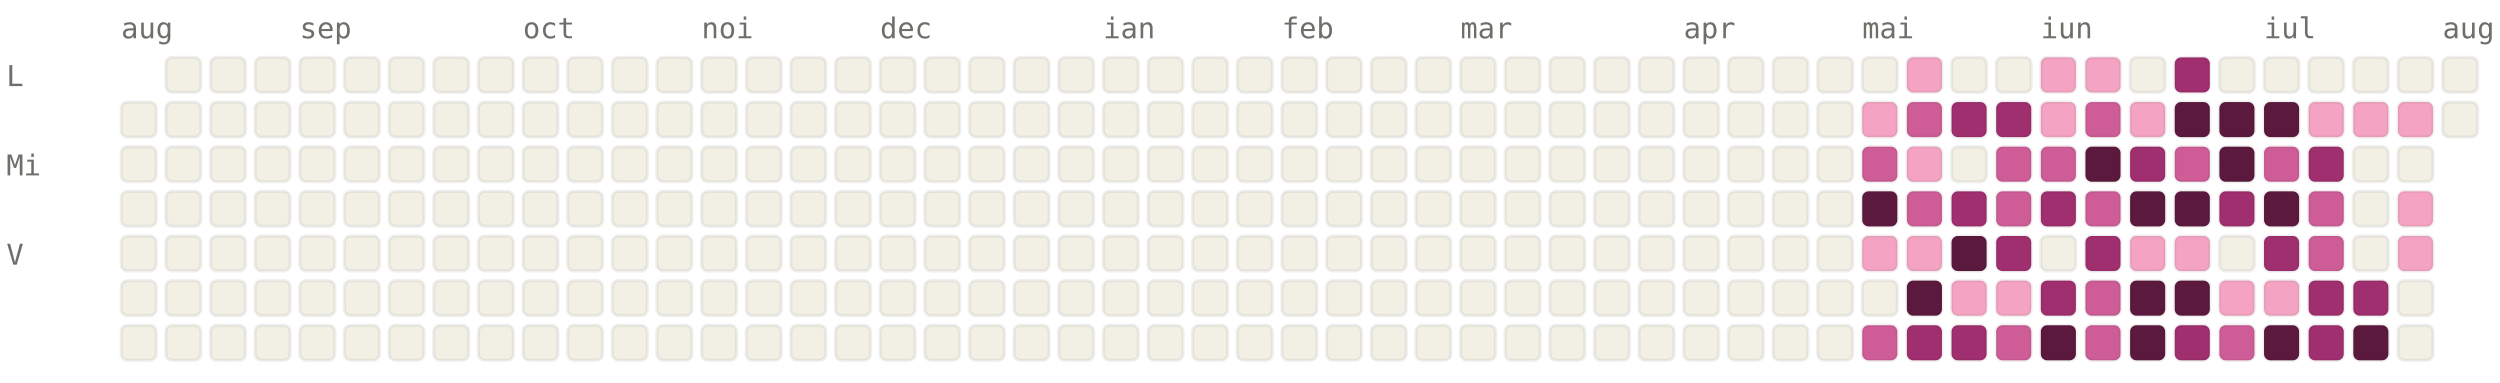
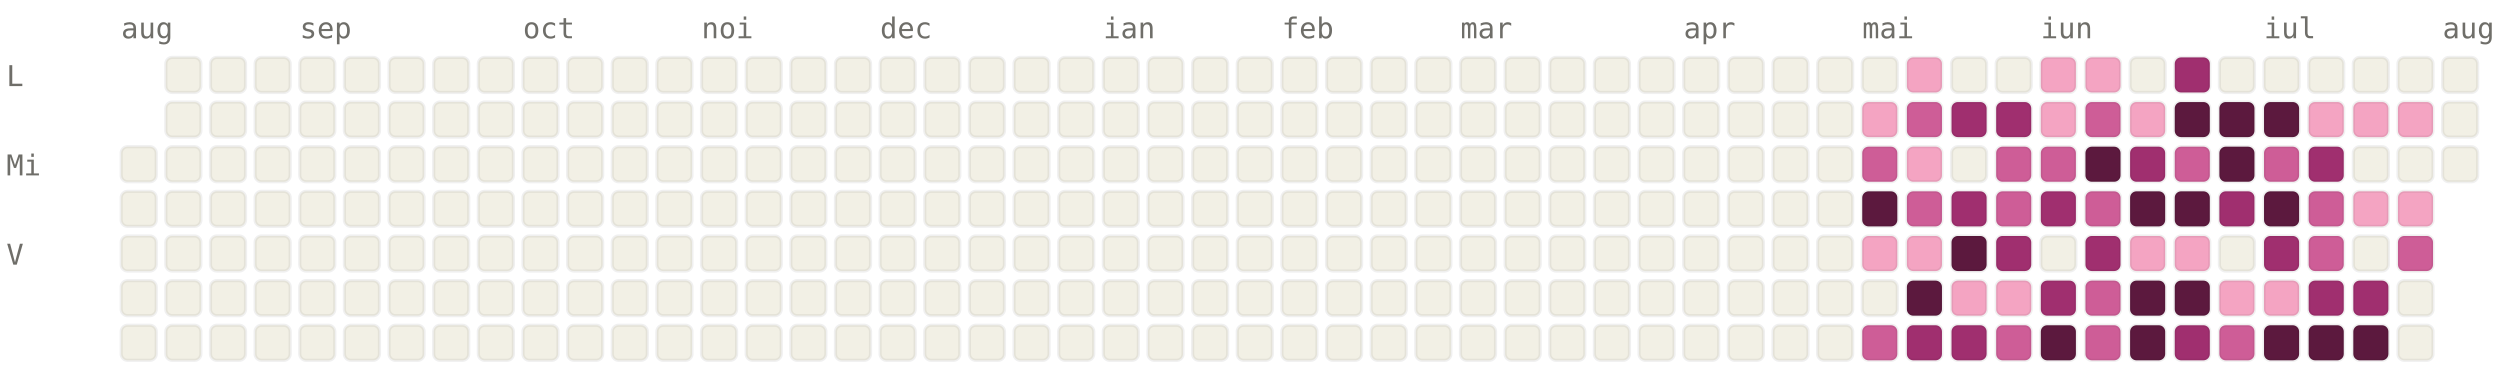
<svg xmlns="http://www.w3.org/2000/svg" viewBox="0 0 784 120" width="784" height="120" font-family="ui-monospace, SFMono-Regular, Menlo, monospace" font-size="9">
  <style>.l0{fill:#F2F0E5;stroke:rgba(0,0,0,0.06)}.l1{fill:#F4A4C2;stroke:rgba(0,0,0,0.06)}.l2{fill:#CE5D97;stroke:rgba(0,0,0,0.06)}.l3{fill:#A02F6F;stroke:rgba(0,0,0,0.06)}.l4{fill:#5C193E;stroke:rgba(0,0,0,0.06)}.lbl{fill:#6F6E69}@media (prefers-color-scheme: dark){.l0{fill:#1C1B1A;stroke:rgba(255,255,255,0.04)}.l1{fill:#451033;stroke:rgba(255,255,255,0.04)}.l2{fill:#751F4F;stroke:rgba(255,255,255,0.04)}.l3{fill:#CE5D97;stroke:rgba(255,255,255,0.04)}.l4{fill:#F4A4C2;stroke:rgba(255,255,255,0.04)}.lbl{fill:#878580}}</style>
  <text x="38" y="12" class="lbl">aug</text>
  <text x="94" y="12" class="lbl">sep</text>
  <text x="164" y="12" class="lbl">oct</text>
  <text x="220" y="12" class="lbl">noi</text>
  <text x="276" y="12" class="lbl">dec</text>
  <text x="346" y="12" class="lbl">ian</text>
  <text x="402" y="12" class="lbl">feb</text>
  <text x="458" y="12" class="lbl">mar</text>
  <text x="528" y="12" class="lbl">apr</text>
  <text x="584" y="12" class="lbl">mai</text>
  <text x="640" y="12" class="lbl">iun</text>
  <text x="710" y="12" class="lbl">iul</text>
  <text x="766" y="12" class="lbl">aug</text>
  <text x="2" y="27" class="lbl">L</text>
  <text x="2" y="55" class="lbl">Mi</text>
  <text x="2" y="83" class="lbl">V</text>
-   <rect x="38" y="32" width="11" height="11" rx="2" ry="2" class="l0" />
  <rect x="38" y="46" width="11" height="11" rx="2" ry="2" class="l0" />
  <rect x="38" y="60" width="11" height="11" rx="2" ry="2" class="l0" />
  <rect x="38" y="74" width="11" height="11" rx="2" ry="2" class="l0" />
  <rect x="38" y="88" width="11" height="11" rx="2" ry="2" class="l0" />
  <rect x="38" y="102" width="11" height="11" rx="2" ry="2" class="l0" />
  <rect x="52" y="18" width="11" height="11" rx="2" ry="2" class="l0" />
  <rect x="52" y="32" width="11" height="11" rx="2" ry="2" class="l0" />
  <rect x="52" y="46" width="11" height="11" rx="2" ry="2" class="l0" />
  <rect x="52" y="60" width="11" height="11" rx="2" ry="2" class="l0" />
  <rect x="52" y="74" width="11" height="11" rx="2" ry="2" class="l0" />
  <rect x="52" y="88" width="11" height="11" rx="2" ry="2" class="l0" />
  <rect x="52" y="102" width="11" height="11" rx="2" ry="2" class="l0" />
  <rect x="66" y="18" width="11" height="11" rx="2" ry="2" class="l0" />
  <rect x="66" y="32" width="11" height="11" rx="2" ry="2" class="l0" />
  <rect x="66" y="46" width="11" height="11" rx="2" ry="2" class="l0" />
  <rect x="66" y="60" width="11" height="11" rx="2" ry="2" class="l0" />
  <rect x="66" y="74" width="11" height="11" rx="2" ry="2" class="l0" />
  <rect x="66" y="88" width="11" height="11" rx="2" ry="2" class="l0" />
  <rect x="66" y="102" width="11" height="11" rx="2" ry="2" class="l0" />
  <rect x="80" y="18" width="11" height="11" rx="2" ry="2" class="l0" />
  <rect x="80" y="32" width="11" height="11" rx="2" ry="2" class="l0" />
  <rect x="80" y="46" width="11" height="11" rx="2" ry="2" class="l0" />
  <rect x="80" y="60" width="11" height="11" rx="2" ry="2" class="l0" />
  <rect x="80" y="74" width="11" height="11" rx="2" ry="2" class="l0" />
  <rect x="80" y="88" width="11" height="11" rx="2" ry="2" class="l0" />
  <rect x="80" y="102" width="11" height="11" rx="2" ry="2" class="l0" />
  <rect x="94" y="18" width="11" height="11" rx="2" ry="2" class="l0" />
  <rect x="94" y="32" width="11" height="11" rx="2" ry="2" class="l0" />
  <rect x="94" y="46" width="11" height="11" rx="2" ry="2" class="l0" />
  <rect x="94" y="60" width="11" height="11" rx="2" ry="2" class="l0" />
  <rect x="94" y="74" width="11" height="11" rx="2" ry="2" class="l0" />
  <rect x="94" y="88" width="11" height="11" rx="2" ry="2" class="l0" />
  <rect x="94" y="102" width="11" height="11" rx="2" ry="2" class="l0" />
  <rect x="108" y="18" width="11" height="11" rx="2" ry="2" class="l0" />
  <rect x="108" y="32" width="11" height="11" rx="2" ry="2" class="l0" />
  <rect x="108" y="46" width="11" height="11" rx="2" ry="2" class="l0" />
  <rect x="108" y="60" width="11" height="11" rx="2" ry="2" class="l0" />
  <rect x="108" y="74" width="11" height="11" rx="2" ry="2" class="l0" />
  <rect x="108" y="88" width="11" height="11" rx="2" ry="2" class="l0" />
  <rect x="108" y="102" width="11" height="11" rx="2" ry="2" class="l0" />
  <rect x="122" y="18" width="11" height="11" rx="2" ry="2" class="l0" />
  <rect x="122" y="32" width="11" height="11" rx="2" ry="2" class="l0" />
  <rect x="122" y="46" width="11" height="11" rx="2" ry="2" class="l0" />
  <rect x="122" y="60" width="11" height="11" rx="2" ry="2" class="l0" />
  <rect x="122" y="74" width="11" height="11" rx="2" ry="2" class="l0" />
  <rect x="122" y="88" width="11" height="11" rx="2" ry="2" class="l0" />
  <rect x="122" y="102" width="11" height="11" rx="2" ry="2" class="l0" />
  <rect x="136" y="18" width="11" height="11" rx="2" ry="2" class="l0" />
  <rect x="136" y="32" width="11" height="11" rx="2" ry="2" class="l0" />
  <rect x="136" y="46" width="11" height="11" rx="2" ry="2" class="l0" />
  <rect x="136" y="60" width="11" height="11" rx="2" ry="2" class="l0" />
  <rect x="136" y="74" width="11" height="11" rx="2" ry="2" class="l0" />
  <rect x="136" y="88" width="11" height="11" rx="2" ry="2" class="l0" />
  <rect x="136" y="102" width="11" height="11" rx="2" ry="2" class="l0" />
  <rect x="150" y="18" width="11" height="11" rx="2" ry="2" class="l0" />
  <rect x="150" y="32" width="11" height="11" rx="2" ry="2" class="l0" />
  <rect x="150" y="46" width="11" height="11" rx="2" ry="2" class="l0" />
  <rect x="150" y="60" width="11" height="11" rx="2" ry="2" class="l0" />
  <rect x="150" y="74" width="11" height="11" rx="2" ry="2" class="l0" />
  <rect x="150" y="88" width="11" height="11" rx="2" ry="2" class="l0" />
  <rect x="150" y="102" width="11" height="11" rx="2" ry="2" class="l0" />
  <rect x="164" y="18" width="11" height="11" rx="2" ry="2" class="l0" />
  <rect x="164" y="32" width="11" height="11" rx="2" ry="2" class="l0" />
  <rect x="164" y="46" width="11" height="11" rx="2" ry="2" class="l0" />
  <rect x="164" y="60" width="11" height="11" rx="2" ry="2" class="l0" />
  <rect x="164" y="74" width="11" height="11" rx="2" ry="2" class="l0" />
  <rect x="164" y="88" width="11" height="11" rx="2" ry="2" class="l0" />
  <rect x="164" y="102" width="11" height="11" rx="2" ry="2" class="l0" />
  <rect x="178" y="18" width="11" height="11" rx="2" ry="2" class="l0" />
  <rect x="178" y="32" width="11" height="11" rx="2" ry="2" class="l0" />
  <rect x="178" y="46" width="11" height="11" rx="2" ry="2" class="l0" />
  <rect x="178" y="60" width="11" height="11" rx="2" ry="2" class="l0" />
  <rect x="178" y="74" width="11" height="11" rx="2" ry="2" class="l0" />
  <rect x="178" y="88" width="11" height="11" rx="2" ry="2" class="l0" />
  <rect x="178" y="102" width="11" height="11" rx="2" ry="2" class="l0" />
  <rect x="192" y="18" width="11" height="11" rx="2" ry="2" class="l0" />
  <rect x="192" y="32" width="11" height="11" rx="2" ry="2" class="l0" />
  <rect x="192" y="46" width="11" height="11" rx="2" ry="2" class="l0" />
  <rect x="192" y="60" width="11" height="11" rx="2" ry="2" class="l0" />
  <rect x="192" y="74" width="11" height="11" rx="2" ry="2" class="l0" />
  <rect x="192" y="88" width="11" height="11" rx="2" ry="2" class="l0" />
  <rect x="192" y="102" width="11" height="11" rx="2" ry="2" class="l0" />
  <rect x="206" y="18" width="11" height="11" rx="2" ry="2" class="l0" />
  <rect x="206" y="32" width="11" height="11" rx="2" ry="2" class="l0" />
  <rect x="206" y="46" width="11" height="11" rx="2" ry="2" class="l0" />
  <rect x="206" y="60" width="11" height="11" rx="2" ry="2" class="l0" />
  <rect x="206" y="74" width="11" height="11" rx="2" ry="2" class="l0" />
  <rect x="206" y="88" width="11" height="11" rx="2" ry="2" class="l0" />
  <rect x="206" y="102" width="11" height="11" rx="2" ry="2" class="l0" />
  <rect x="220" y="18" width="11" height="11" rx="2" ry="2" class="l0" />
  <rect x="220" y="32" width="11" height="11" rx="2" ry="2" class="l0" />
  <rect x="220" y="46" width="11" height="11" rx="2" ry="2" class="l0" />
  <rect x="220" y="60" width="11" height="11" rx="2" ry="2" class="l0" />
  <rect x="220" y="74" width="11" height="11" rx="2" ry="2" class="l0" />
  <rect x="220" y="88" width="11" height="11" rx="2" ry="2" class="l0" />
  <rect x="220" y="102" width="11" height="11" rx="2" ry="2" class="l0" />
  <rect x="234" y="18" width="11" height="11" rx="2" ry="2" class="l0" />
  <rect x="234" y="32" width="11" height="11" rx="2" ry="2" class="l0" />
  <rect x="234" y="46" width="11" height="11" rx="2" ry="2" class="l0" />
  <rect x="234" y="60" width="11" height="11" rx="2" ry="2" class="l0" />
  <rect x="234" y="74" width="11" height="11" rx="2" ry="2" class="l0" />
  <rect x="234" y="88" width="11" height="11" rx="2" ry="2" class="l0" />
  <rect x="234" y="102" width="11" height="11" rx="2" ry="2" class="l0" />
  <rect x="248" y="18" width="11" height="11" rx="2" ry="2" class="l0" />
  <rect x="248" y="32" width="11" height="11" rx="2" ry="2" class="l0" />
  <rect x="248" y="46" width="11" height="11" rx="2" ry="2" class="l0" />
  <rect x="248" y="60" width="11" height="11" rx="2" ry="2" class="l0" />
  <rect x="248" y="74" width="11" height="11" rx="2" ry="2" class="l0" />
  <rect x="248" y="88" width="11" height="11" rx="2" ry="2" class="l0" />
  <rect x="248" y="102" width="11" height="11" rx="2" ry="2" class="l0" />
  <rect x="262" y="18" width="11" height="11" rx="2" ry="2" class="l0" />
  <rect x="262" y="32" width="11" height="11" rx="2" ry="2" class="l0" />
  <rect x="262" y="46" width="11" height="11" rx="2" ry="2" class="l0" />
  <rect x="262" y="60" width="11" height="11" rx="2" ry="2" class="l0" />
  <rect x="262" y="74" width="11" height="11" rx="2" ry="2" class="l0" />
  <rect x="262" y="88" width="11" height="11" rx="2" ry="2" class="l0" />
  <rect x="262" y="102" width="11" height="11" rx="2" ry="2" class="l0" />
  <rect x="276" y="18" width="11" height="11" rx="2" ry="2" class="l0" />
  <rect x="276" y="32" width="11" height="11" rx="2" ry="2" class="l0" />
  <rect x="276" y="46" width="11" height="11" rx="2" ry="2" class="l0" />
  <rect x="276" y="60" width="11" height="11" rx="2" ry="2" class="l0" />
  <rect x="276" y="74" width="11" height="11" rx="2" ry="2" class="l0" />
  <rect x="276" y="88" width="11" height="11" rx="2" ry="2" class="l0" />
  <rect x="276" y="102" width="11" height="11" rx="2" ry="2" class="l0" />
  <rect x="290" y="18" width="11" height="11" rx="2" ry="2" class="l0" />
  <rect x="290" y="32" width="11" height="11" rx="2" ry="2" class="l0" />
  <rect x="290" y="46" width="11" height="11" rx="2" ry="2" class="l0" />
  <rect x="290" y="60" width="11" height="11" rx="2" ry="2" class="l0" />
  <rect x="290" y="74" width="11" height="11" rx="2" ry="2" class="l0" />
  <rect x="290" y="88" width="11" height="11" rx="2" ry="2" class="l0" />
  <rect x="290" y="102" width="11" height="11" rx="2" ry="2" class="l0" />
  <rect x="304" y="18" width="11" height="11" rx="2" ry="2" class="l0" />
  <rect x="304" y="32" width="11" height="11" rx="2" ry="2" class="l0" />
  <rect x="304" y="46" width="11" height="11" rx="2" ry="2" class="l0" />
  <rect x="304" y="60" width="11" height="11" rx="2" ry="2" class="l0" />
  <rect x="304" y="74" width="11" height="11" rx="2" ry="2" class="l0" />
  <rect x="304" y="88" width="11" height="11" rx="2" ry="2" class="l0" />
  <rect x="304" y="102" width="11" height="11" rx="2" ry="2" class="l0" />
  <rect x="318" y="18" width="11" height="11" rx="2" ry="2" class="l0" />
  <rect x="318" y="32" width="11" height="11" rx="2" ry="2" class="l0" />
  <rect x="318" y="46" width="11" height="11" rx="2" ry="2" class="l0" />
  <rect x="318" y="60" width="11" height="11" rx="2" ry="2" class="l0" />
  <rect x="318" y="74" width="11" height="11" rx="2" ry="2" class="l0" />
  <rect x="318" y="88" width="11" height="11" rx="2" ry="2" class="l0" />
  <rect x="318" y="102" width="11" height="11" rx="2" ry="2" class="l0" />
  <rect x="332" y="18" width="11" height="11" rx="2" ry="2" class="l0" />
  <rect x="332" y="32" width="11" height="11" rx="2" ry="2" class="l0" />
  <rect x="332" y="46" width="11" height="11" rx="2" ry="2" class="l0" />
  <rect x="332" y="60" width="11" height="11" rx="2" ry="2" class="l0" />
  <rect x="332" y="74" width="11" height="11" rx="2" ry="2" class="l0" />
  <rect x="332" y="88" width="11" height="11" rx="2" ry="2" class="l0" />
  <rect x="332" y="102" width="11" height="11" rx="2" ry="2" class="l0" />
  <rect x="346" y="18" width="11" height="11" rx="2" ry="2" class="l0" />
  <rect x="346" y="32" width="11" height="11" rx="2" ry="2" class="l0" />
  <rect x="346" y="46" width="11" height="11" rx="2" ry="2" class="l0" />
  <rect x="346" y="60" width="11" height="11" rx="2" ry="2" class="l0" />
  <rect x="346" y="74" width="11" height="11" rx="2" ry="2" class="l0" />
  <rect x="346" y="88" width="11" height="11" rx="2" ry="2" class="l0" />
  <rect x="346" y="102" width="11" height="11" rx="2" ry="2" class="l0" />
  <rect x="360" y="18" width="11" height="11" rx="2" ry="2" class="l0" />
  <rect x="360" y="32" width="11" height="11" rx="2" ry="2" class="l0" />
  <rect x="360" y="46" width="11" height="11" rx="2" ry="2" class="l0" />
  <rect x="360" y="60" width="11" height="11" rx="2" ry="2" class="l0" />
  <rect x="360" y="74" width="11" height="11" rx="2" ry="2" class="l0" />
  <rect x="360" y="88" width="11" height="11" rx="2" ry="2" class="l0" />
  <rect x="360" y="102" width="11" height="11" rx="2" ry="2" class="l0" />
  <rect x="374" y="18" width="11" height="11" rx="2" ry="2" class="l0" />
  <rect x="374" y="32" width="11" height="11" rx="2" ry="2" class="l0" />
  <rect x="374" y="46" width="11" height="11" rx="2" ry="2" class="l0" />
  <rect x="374" y="60" width="11" height="11" rx="2" ry="2" class="l0" />
  <rect x="374" y="74" width="11" height="11" rx="2" ry="2" class="l0" />
  <rect x="374" y="88" width="11" height="11" rx="2" ry="2" class="l0" />
  <rect x="374" y="102" width="11" height="11" rx="2" ry="2" class="l0" />
  <rect x="388" y="18" width="11" height="11" rx="2" ry="2" class="l0" />
  <rect x="388" y="32" width="11" height="11" rx="2" ry="2" class="l0" />
  <rect x="388" y="46" width="11" height="11" rx="2" ry="2" class="l0" />
  <rect x="388" y="60" width="11" height="11" rx="2" ry="2" class="l0" />
  <rect x="388" y="74" width="11" height="11" rx="2" ry="2" class="l0" />
  <rect x="388" y="88" width="11" height="11" rx="2" ry="2" class="l0" />
  <rect x="388" y="102" width="11" height="11" rx="2" ry="2" class="l0" />
  <rect x="402" y="18" width="11" height="11" rx="2" ry="2" class="l0" />
  <rect x="402" y="32" width="11" height="11" rx="2" ry="2" class="l0" />
  <rect x="402" y="46" width="11" height="11" rx="2" ry="2" class="l0" />
  <rect x="402" y="60" width="11" height="11" rx="2" ry="2" class="l0" />
  <rect x="402" y="74" width="11" height="11" rx="2" ry="2" class="l0" />
  <rect x="402" y="88" width="11" height="11" rx="2" ry="2" class="l0" />
  <rect x="402" y="102" width="11" height="11" rx="2" ry="2" class="l0" />
  <rect x="416" y="18" width="11" height="11" rx="2" ry="2" class="l0" />
  <rect x="416" y="32" width="11" height="11" rx="2" ry="2" class="l0" />
  <rect x="416" y="46" width="11" height="11" rx="2" ry="2" class="l0" />
  <rect x="416" y="60" width="11" height="11" rx="2" ry="2" class="l0" />
  <rect x="416" y="74" width="11" height="11" rx="2" ry="2" class="l0" />
  <rect x="416" y="88" width="11" height="11" rx="2" ry="2" class="l0" />
  <rect x="416" y="102" width="11" height="11" rx="2" ry="2" class="l0" />
  <rect x="430" y="18" width="11" height="11" rx="2" ry="2" class="l0" />
  <rect x="430" y="32" width="11" height="11" rx="2" ry="2" class="l0" />
  <rect x="430" y="46" width="11" height="11" rx="2" ry="2" class="l0" />
  <rect x="430" y="60" width="11" height="11" rx="2" ry="2" class="l0" />
  <rect x="430" y="74" width="11" height="11" rx="2" ry="2" class="l0" />
  <rect x="430" y="88" width="11" height="11" rx="2" ry="2" class="l0" />
  <rect x="430" y="102" width="11" height="11" rx="2" ry="2" class="l0" />
  <rect x="444" y="18" width="11" height="11" rx="2" ry="2" class="l0" />
  <rect x="444" y="32" width="11" height="11" rx="2" ry="2" class="l0" />
  <rect x="444" y="46" width="11" height="11" rx="2" ry="2" class="l0" />
  <rect x="444" y="60" width="11" height="11" rx="2" ry="2" class="l0" />
  <rect x="444" y="74" width="11" height="11" rx="2" ry="2" class="l0" />
  <rect x="444" y="88" width="11" height="11" rx="2" ry="2" class="l0" />
  <rect x="444" y="102" width="11" height="11" rx="2" ry="2" class="l0" />
  <rect x="458" y="18" width="11" height="11" rx="2" ry="2" class="l0" />
  <rect x="458" y="32" width="11" height="11" rx="2" ry="2" class="l0" />
  <rect x="458" y="46" width="11" height="11" rx="2" ry="2" class="l0" />
  <rect x="458" y="60" width="11" height="11" rx="2" ry="2" class="l0" />
  <rect x="458" y="74" width="11" height="11" rx="2" ry="2" class="l0" />
  <rect x="458" y="88" width="11" height="11" rx="2" ry="2" class="l0" />
  <rect x="458" y="102" width="11" height="11" rx="2" ry="2" class="l0" />
  <rect x="472" y="18" width="11" height="11" rx="2" ry="2" class="l0" />
  <rect x="472" y="32" width="11" height="11" rx="2" ry="2" class="l0" />
  <rect x="472" y="46" width="11" height="11" rx="2" ry="2" class="l0" />
  <rect x="472" y="60" width="11" height="11" rx="2" ry="2" class="l0" />
  <rect x="472" y="74" width="11" height="11" rx="2" ry="2" class="l0" />
  <rect x="472" y="88" width="11" height="11" rx="2" ry="2" class="l0" />
  <rect x="472" y="102" width="11" height="11" rx="2" ry="2" class="l0" />
  <rect x="486" y="18" width="11" height="11" rx="2" ry="2" class="l0" />
  <rect x="486" y="32" width="11" height="11" rx="2" ry="2" class="l0" />
  <rect x="486" y="46" width="11" height="11" rx="2" ry="2" class="l0" />
  <rect x="486" y="60" width="11" height="11" rx="2" ry="2" class="l0" />
  <rect x="486" y="74" width="11" height="11" rx="2" ry="2" class="l0" />
  <rect x="486" y="88" width="11" height="11" rx="2" ry="2" class="l0" />
  <rect x="486" y="102" width="11" height="11" rx="2" ry="2" class="l0" />
  <rect x="500" y="18" width="11" height="11" rx="2" ry="2" class="l0" />
  <rect x="500" y="32" width="11" height="11" rx="2" ry="2" class="l0" />
  <rect x="500" y="46" width="11" height="11" rx="2" ry="2" class="l0" />
  <rect x="500" y="60" width="11" height="11" rx="2" ry="2" class="l0" />
  <rect x="500" y="74" width="11" height="11" rx="2" ry="2" class="l0" />
  <rect x="500" y="88" width="11" height="11" rx="2" ry="2" class="l0" />
  <rect x="500" y="102" width="11" height="11" rx="2" ry="2" class="l0" />
  <rect x="514" y="18" width="11" height="11" rx="2" ry="2" class="l0" />
  <rect x="514" y="32" width="11" height="11" rx="2" ry="2" class="l0" />
  <rect x="514" y="46" width="11" height="11" rx="2" ry="2" class="l0" />
  <rect x="514" y="60" width="11" height="11" rx="2" ry="2" class="l0" />
  <rect x="514" y="74" width="11" height="11" rx="2" ry="2" class="l0" />
  <rect x="514" y="88" width="11" height="11" rx="2" ry="2" class="l0" />
  <rect x="514" y="102" width="11" height="11" rx="2" ry="2" class="l0" />
  <rect x="528" y="18" width="11" height="11" rx="2" ry="2" class="l0" />
  <rect x="528" y="32" width="11" height="11" rx="2" ry="2" class="l0" />
  <rect x="528" y="46" width="11" height="11" rx="2" ry="2" class="l0" />
  <rect x="528" y="60" width="11" height="11" rx="2" ry="2" class="l0" />
  <rect x="528" y="74" width="11" height="11" rx="2" ry="2" class="l0" />
  <rect x="528" y="88" width="11" height="11" rx="2" ry="2" class="l0" />
  <rect x="528" y="102" width="11" height="11" rx="2" ry="2" class="l0" />
  <rect x="542" y="18" width="11" height="11" rx="2" ry="2" class="l0" />
  <rect x="542" y="32" width="11" height="11" rx="2" ry="2" class="l0" />
  <rect x="542" y="46" width="11" height="11" rx="2" ry="2" class="l0" />
  <rect x="542" y="60" width="11" height="11" rx="2" ry="2" class="l0" />
  <rect x="542" y="74" width="11" height="11" rx="2" ry="2" class="l0" />
  <rect x="542" y="88" width="11" height="11" rx="2" ry="2" class="l0" />
  <rect x="542" y="102" width="11" height="11" rx="2" ry="2" class="l0" />
  <rect x="556" y="18" width="11" height="11" rx="2" ry="2" class="l0" />
  <rect x="556" y="32" width="11" height="11" rx="2" ry="2" class="l0" />
  <rect x="556" y="46" width="11" height="11" rx="2" ry="2" class="l0" />
  <rect x="556" y="60" width="11" height="11" rx="2" ry="2" class="l0" />
  <rect x="556" y="74" width="11" height="11" rx="2" ry="2" class="l0" />
  <rect x="556" y="88" width="11" height="11" rx="2" ry="2" class="l0" />
  <rect x="556" y="102" width="11" height="11" rx="2" ry="2" class="l0" />
  <rect x="570" y="18" width="11" height="11" rx="2" ry="2" class="l0" />
  <rect x="570" y="32" width="11" height="11" rx="2" ry="2" class="l0" />
  <rect x="570" y="46" width="11" height="11" rx="2" ry="2" class="l0" />
  <rect x="570" y="60" width="11" height="11" rx="2" ry="2" class="l0" />
  <rect x="570" y="74" width="11" height="11" rx="2" ry="2" class="l0" />
  <rect x="570" y="88" width="11" height="11" rx="2" ry="2" class="l0" />
  <rect x="570" y="102" width="11" height="11" rx="2" ry="2" class="l0" />
  <rect x="584" y="18" width="11" height="11" rx="2" ry="2" class="l0" />
  <rect x="584" y="32" width="11" height="11" rx="2" ry="2" class="l1" />
  <rect x="584" y="46" width="11" height="11" rx="2" ry="2" class="l2" />
  <rect x="584" y="60" width="11" height="11" rx="2" ry="2" class="l4" />
  <rect x="584" y="74" width="11" height="11" rx="2" ry="2" class="l1" />
  <rect x="584" y="88" width="11" height="11" rx="2" ry="2" class="l0" />
  <rect x="584" y="102" width="11" height="11" rx="2" ry="2" class="l2" />
  <rect x="598" y="18" width="11" height="11" rx="2" ry="2" class="l1" />
  <rect x="598" y="32" width="11" height="11" rx="2" ry="2" class="l2" />
  <rect x="598" y="46" width="11" height="11" rx="2" ry="2" class="l1" />
  <rect x="598" y="60" width="11" height="11" rx="2" ry="2" class="l2" />
  <rect x="598" y="74" width="11" height="11" rx="2" ry="2" class="l1" />
  <rect x="598" y="88" width="11" height="11" rx="2" ry="2" class="l4" />
  <rect x="598" y="102" width="11" height="11" rx="2" ry="2" class="l3" />
  <rect x="612" y="18" width="11" height="11" rx="2" ry="2" class="l0" />
  <rect x="612" y="32" width="11" height="11" rx="2" ry="2" class="l3" />
  <rect x="612" y="46" width="11" height="11" rx="2" ry="2" class="l0" />
  <rect x="612" y="60" width="11" height="11" rx="2" ry="2" class="l3" />
  <rect x="612" y="74" width="11" height="11" rx="2" ry="2" class="l4" />
  <rect x="612" y="88" width="11" height="11" rx="2" ry="2" class="l1" />
  <rect x="612" y="102" width="11" height="11" rx="2" ry="2" class="l3" />
  <rect x="626" y="18" width="11" height="11" rx="2" ry="2" class="l0" />
  <rect x="626" y="32" width="11" height="11" rx="2" ry="2" class="l3" />
  <rect x="626" y="46" width="11" height="11" rx="2" ry="2" class="l2" />
  <rect x="626" y="60" width="11" height="11" rx="2" ry="2" class="l2" />
  <rect x="626" y="74" width="11" height="11" rx="2" ry="2" class="l3" />
  <rect x="626" y="88" width="11" height="11" rx="2" ry="2" class="l1" />
  <rect x="626" y="102" width="11" height="11" rx="2" ry="2" class="l2" />
  <rect x="640" y="18" width="11" height="11" rx="2" ry="2" class="l1" />
  <rect x="640" y="32" width="11" height="11" rx="2" ry="2" class="l1" />
  <rect x="640" y="46" width="11" height="11" rx="2" ry="2" class="l2" />
  <rect x="640" y="60" width="11" height="11" rx="2" ry="2" class="l3" />
  <rect x="640" y="74" width="11" height="11" rx="2" ry="2" class="l0" />
  <rect x="640" y="88" width="11" height="11" rx="2" ry="2" class="l3" />
  <rect x="640" y="102" width="11" height="11" rx="2" ry="2" class="l4" />
  <rect x="654" y="18" width="11" height="11" rx="2" ry="2" class="l1" />
  <rect x="654" y="32" width="11" height="11" rx="2" ry="2" class="l2" />
  <rect x="654" y="46" width="11" height="11" rx="2" ry="2" class="l4" />
  <rect x="654" y="60" width="11" height="11" rx="2" ry="2" class="l2" />
  <rect x="654" y="74" width="11" height="11" rx="2" ry="2" class="l3" />
  <rect x="654" y="88" width="11" height="11" rx="2" ry="2" class="l2" />
  <rect x="654" y="102" width="11" height="11" rx="2" ry="2" class="l2" />
  <rect x="668" y="18" width="11" height="11" rx="2" ry="2" class="l0" />
  <rect x="668" y="32" width="11" height="11" rx="2" ry="2" class="l1" />
  <rect x="668" y="46" width="11" height="11" rx="2" ry="2" class="l3" />
  <rect x="668" y="60" width="11" height="11" rx="2" ry="2" class="l4" />
  <rect x="668" y="74" width="11" height="11" rx="2" ry="2" class="l1" />
  <rect x="668" y="88" width="11" height="11" rx="2" ry="2" class="l4" />
  <rect x="668" y="102" width="11" height="11" rx="2" ry="2" class="l4" />
  <rect x="682" y="18" width="11" height="11" rx="2" ry="2" class="l3" />
  <rect x="682" y="32" width="11" height="11" rx="2" ry="2" class="l4" />
  <rect x="682" y="46" width="11" height="11" rx="2" ry="2" class="l2" />
  <rect x="682" y="60" width="11" height="11" rx="2" ry="2" class="l4" />
  <rect x="682" y="74" width="11" height="11" rx="2" ry="2" class="l1" />
  <rect x="682" y="88" width="11" height="11" rx="2" ry="2" class="l4" />
  <rect x="682" y="102" width="11" height="11" rx="2" ry="2" class="l3" />
  <rect x="696" y="18" width="11" height="11" rx="2" ry="2" class="l0" />
  <rect x="696" y="32" width="11" height="11" rx="2" ry="2" class="l4" />
  <rect x="696" y="46" width="11" height="11" rx="2" ry="2" class="l4" />
  <rect x="696" y="60" width="11" height="11" rx="2" ry="2" class="l3" />
  <rect x="696" y="74" width="11" height="11" rx="2" ry="2" class="l0" />
  <rect x="696" y="88" width="11" height="11" rx="2" ry="2" class="l1" />
  <rect x="696" y="102" width="11" height="11" rx="2" ry="2" class="l2" />
  <rect x="710" y="18" width="11" height="11" rx="2" ry="2" class="l0" />
  <rect x="710" y="32" width="11" height="11" rx="2" ry="2" class="l4" />
  <rect x="710" y="46" width="11" height="11" rx="2" ry="2" class="l2" />
  <rect x="710" y="60" width="11" height="11" rx="2" ry="2" class="l4" />
  <rect x="710" y="74" width="11" height="11" rx="2" ry="2" class="l3" />
  <rect x="710" y="88" width="11" height="11" rx="2" ry="2" class="l1" />
  <rect x="710" y="102" width="11" height="11" rx="2" ry="2" class="l4" />
  <rect x="724" y="18" width="11" height="11" rx="2" ry="2" class="l0" />
  <rect x="724" y="32" width="11" height="11" rx="2" ry="2" class="l1" />
  <rect x="724" y="46" width="11" height="11" rx="2" ry="2" class="l3" />
  <rect x="724" y="60" width="11" height="11" rx="2" ry="2" class="l2" />
  <rect x="724" y="74" width="11" height="11" rx="2" ry="2" class="l2" />
  <rect x="724" y="88" width="11" height="11" rx="2" ry="2" class="l3" />
-   <rect x="724" y="102" width="11" height="11" rx="2" ry="2" class="l3" />
+   <rect x="724" y="102" width="11" height="11" rx="2" ry="2" class="l4" />
  <rect x="738" y="18" width="11" height="11" rx="2" ry="2" class="l0" />
  <rect x="738" y="32" width="11" height="11" rx="2" ry="2" class="l1" />
  <rect x="738" y="46" width="11" height="11" rx="2" ry="2" class="l0" />
-   <rect x="738" y="60" width="11" height="11" rx="2" ry="2" class="l0" />
+   <rect x="738" y="60" width="11" height="11" rx="2" ry="2" class="l1" />
  <rect x="738" y="74" width="11" height="11" rx="2" ry="2" class="l0" />
  <rect x="738" y="88" width="11" height="11" rx="2" ry="2" class="l3" />
  <rect x="738" y="102" width="11" height="11" rx="2" ry="2" class="l4" />
  <rect x="752" y="18" width="11" height="11" rx="2" ry="2" class="l0" />
  <rect x="752" y="32" width="11" height="11" rx="2" ry="2" class="l1" />
  <rect x="752" y="46" width="11" height="11" rx="2" ry="2" class="l0" />
  <rect x="752" y="60" width="11" height="11" rx="2" ry="2" class="l1" />
-   <rect x="752" y="74" width="11" height="11" rx="2" ry="2" class="l1" />
+   <rect x="752" y="74" width="11" height="11" rx="2" ry="2" class="l2" />
  <rect x="752" y="88" width="11" height="11" rx="2" ry="2" class="l0" />
  <rect x="752" y="102" width="11" height="11" rx="2" ry="2" class="l0" />
  <rect x="766" y="18" width="11" height="11" rx="2" ry="2" class="l0" />
  <rect x="766" y="32" width="11" height="11" rx="2" ry="2" class="l0" />
+   <rect x="766" y="46" width="11" height="11" rx="2" ry="2" class="l0" />
</svg>
